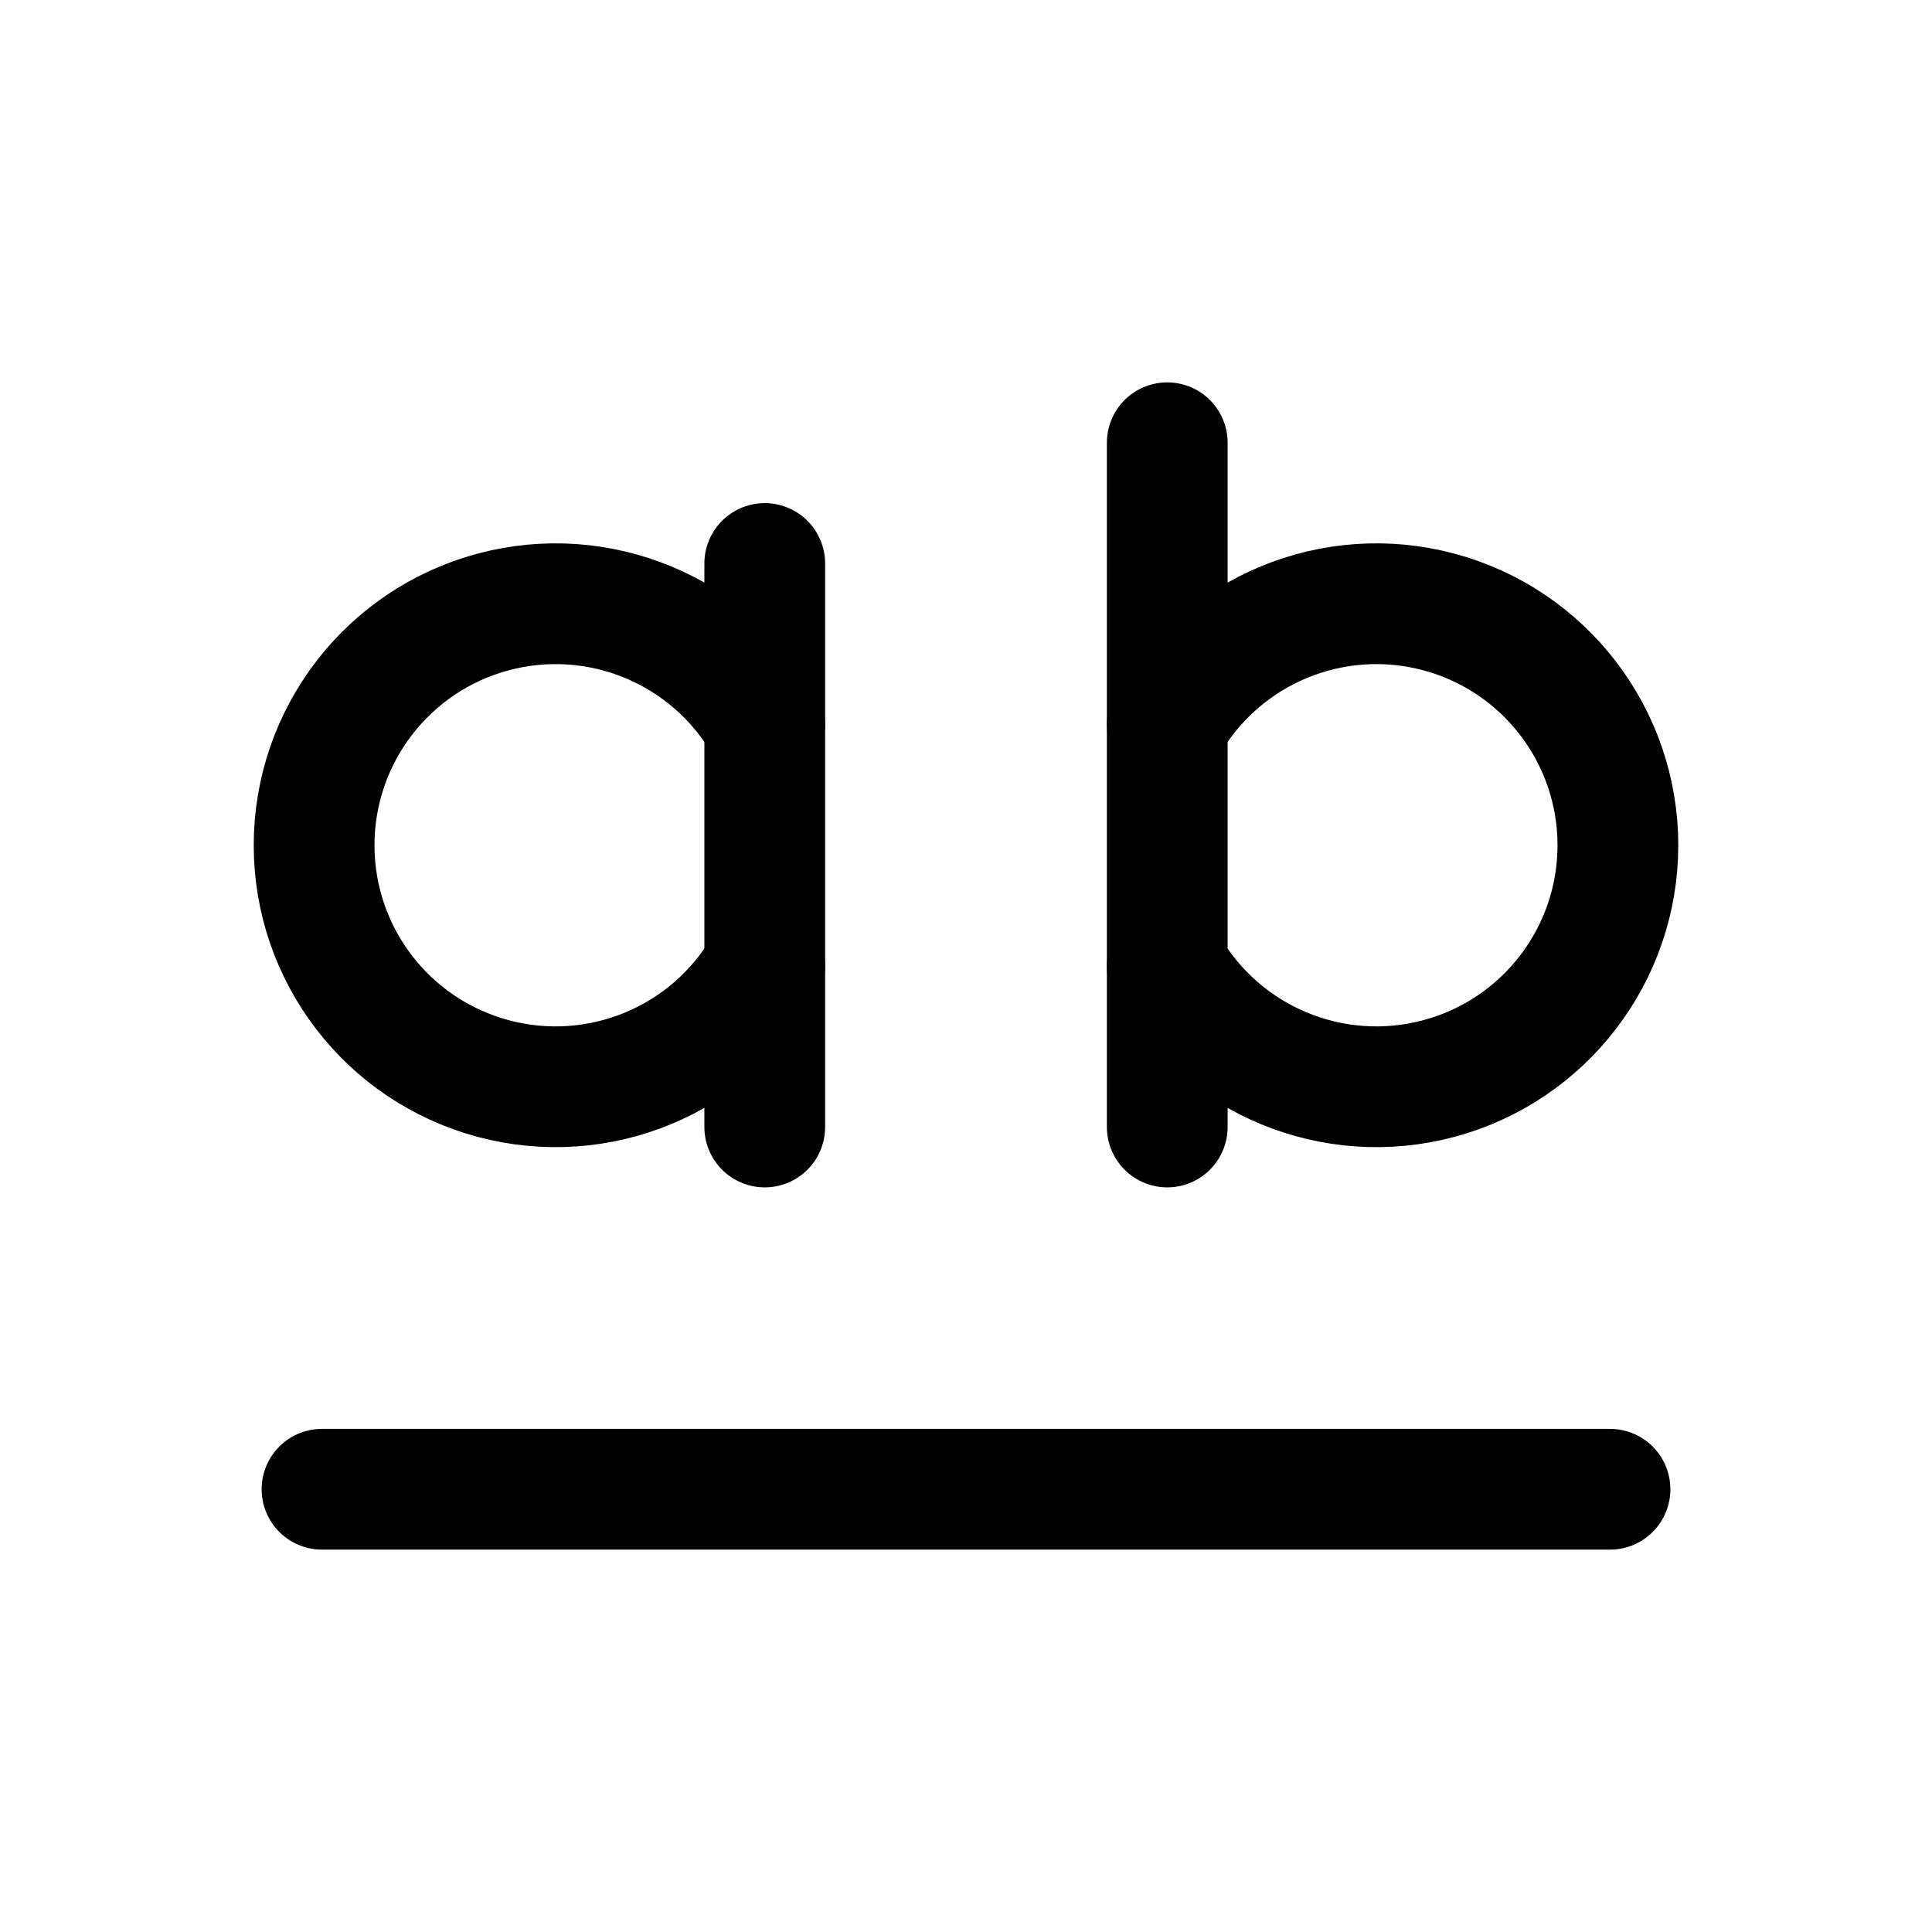
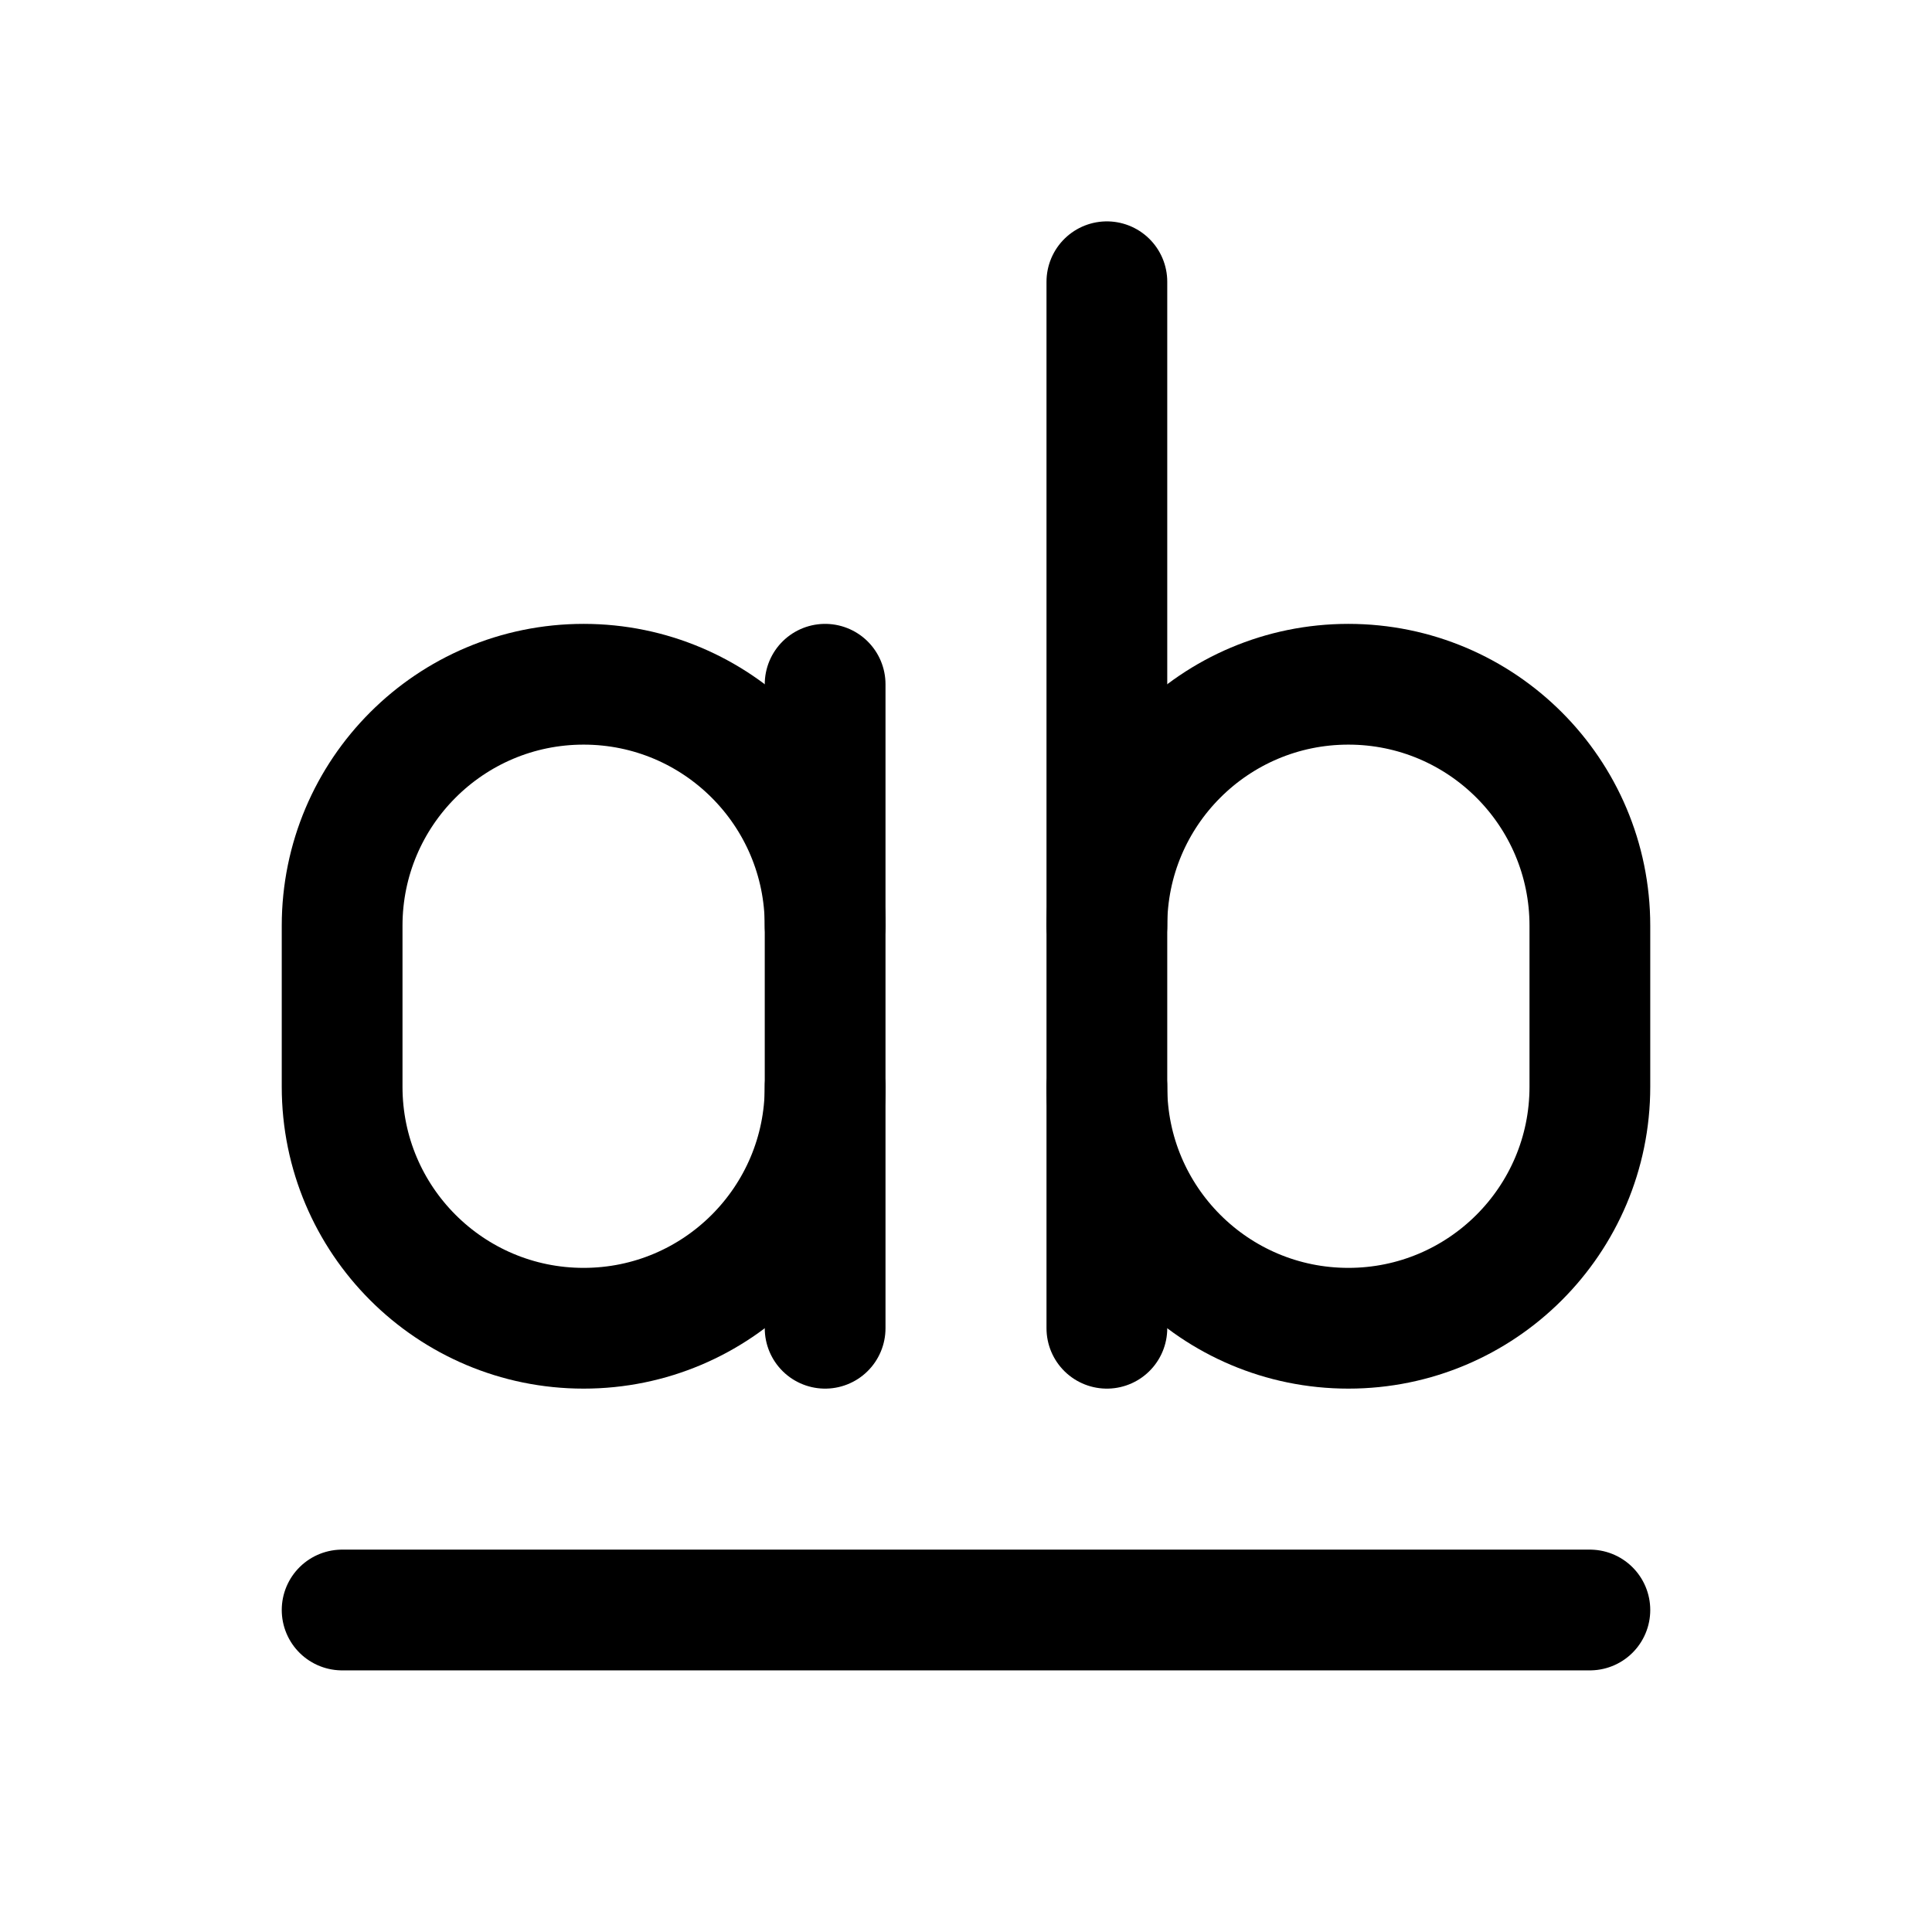
<svg xmlns="http://www.w3.org/2000/svg" viewBox="0 0 24 24" fill="none" stroke="currentColor" stroke-width="1.5" stroke-linecap="round" stroke-linejoin="round">
-   <path d="M9.5 7v7" />
-   <path d="M9.5 9a3 3 0 1 0 0 3" />
-   <path d="M14.5 5.5V14" />
-   <path d="M14.5 9a3 3 0 1 1 0 3" />
-   <path d="M4 18.5h16" />
+   <path d="M10.25 8.5v8" />
+   <path d="M10.25 11.5a3 3 0 0 0-6 0v2a3 3 0 0 0 6 0" />
+   <path d="M13.75 3.5v13" />
+   <path d="M13.75 11.5a3 3 0 0 1 6 0v2a3 3 0 0 1-6 0" />
+   <path d="M4.25 20h15.5" />
</svg>
